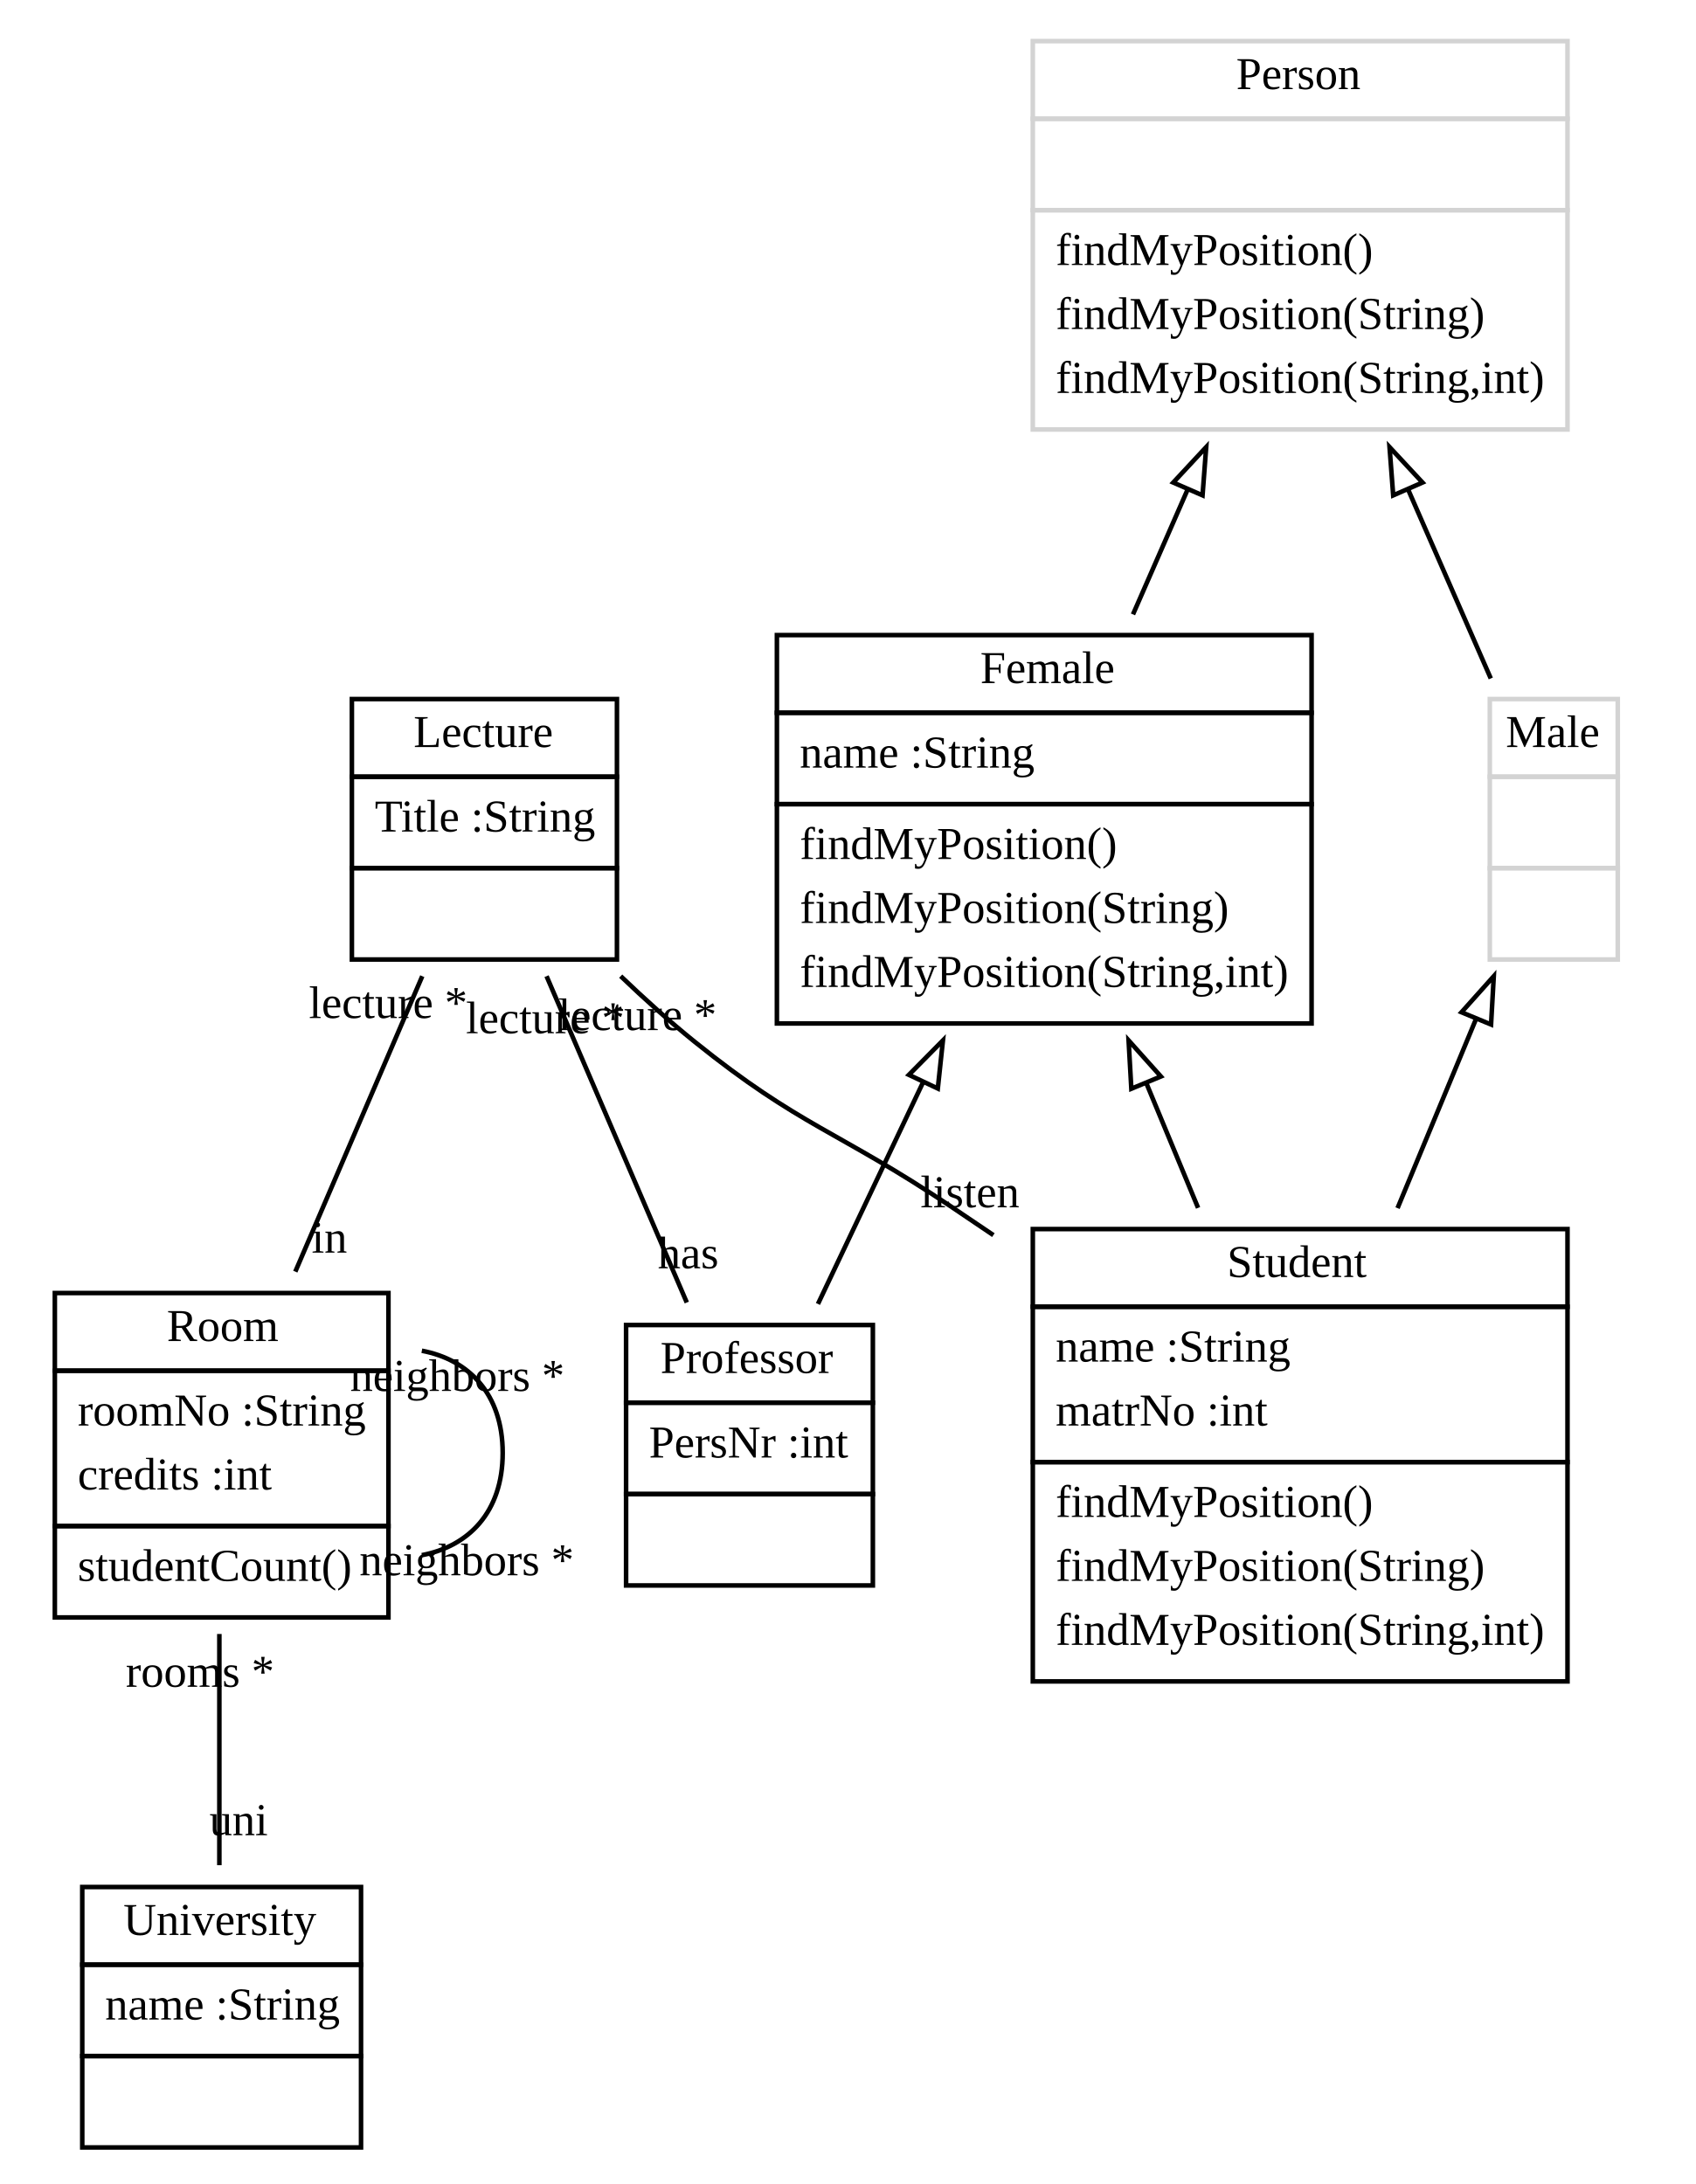
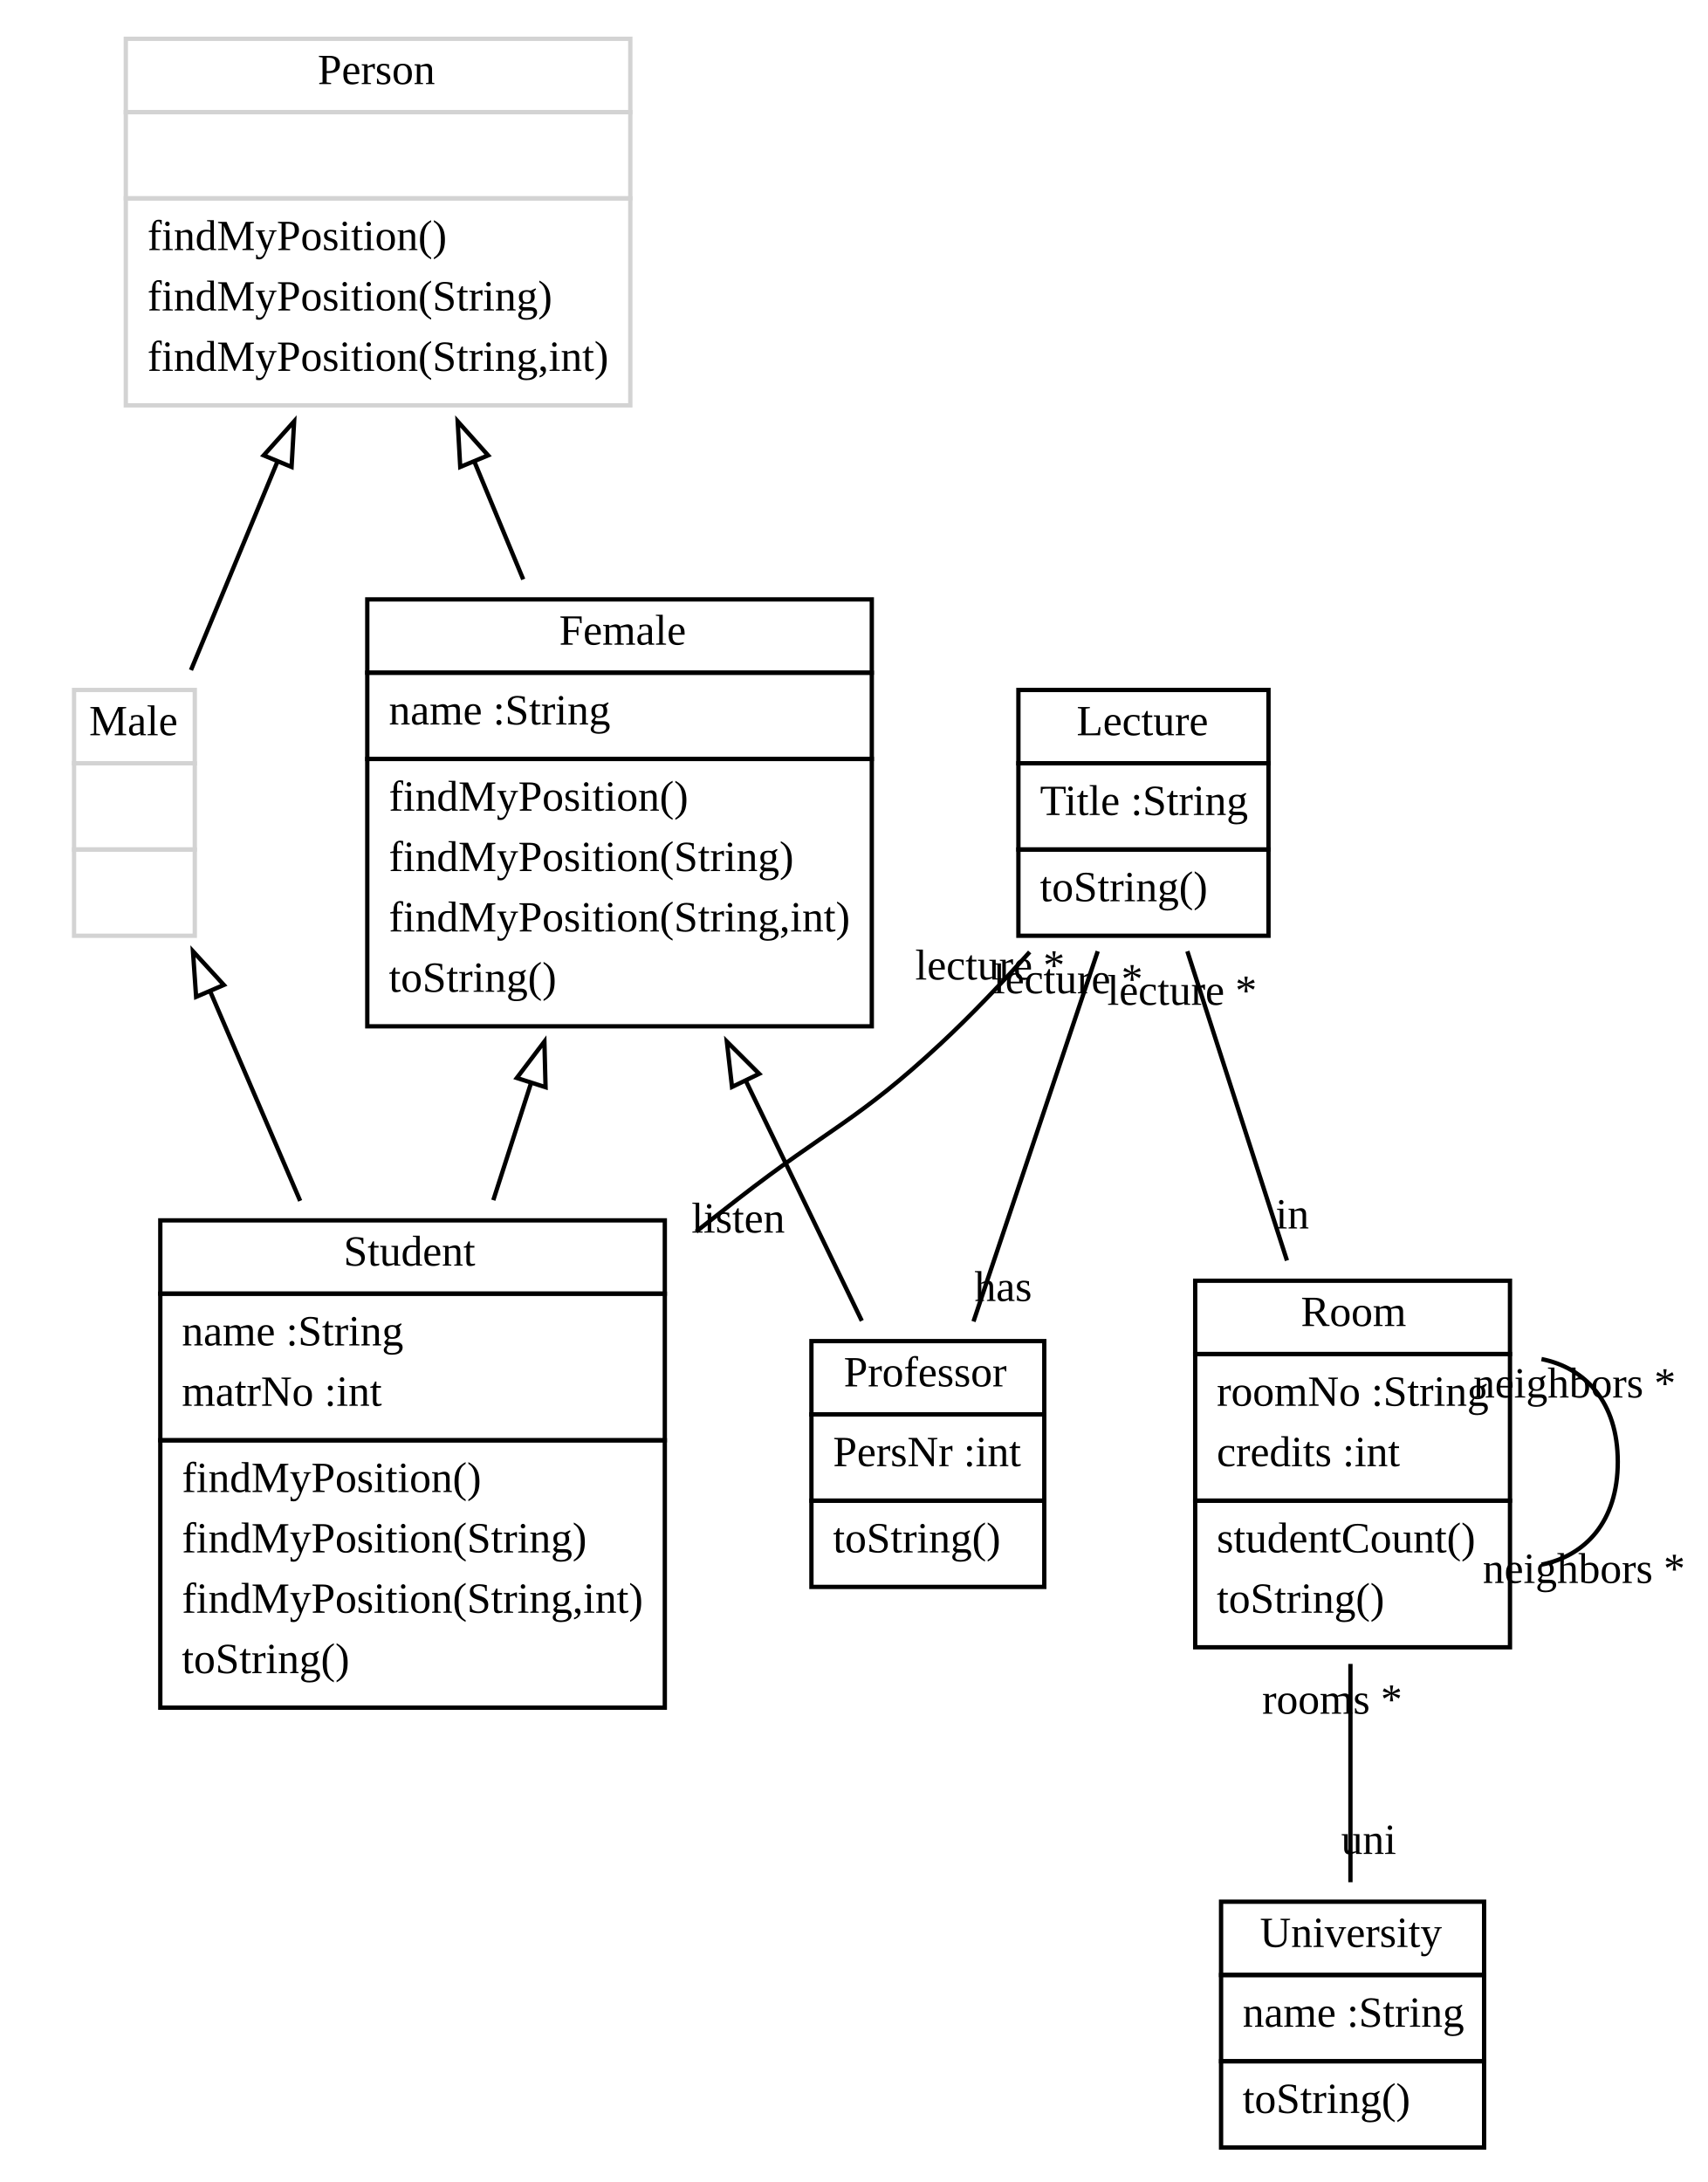
- <svg xmlns="http://www.w3.org/2000/svg" xmlns:xlink="http://www.w3.org/1999/xlink" width="371pt" height="478pt" viewBox="0.00 0.00 371.00 478.00">
-   <g id="graph1" class="graph" transform="scale(1 1) rotate(0) translate(4 474)">
-     <polygon fill="white" stroke="white" points="-4,5 -4,-474 368,-474 368,5 -4,5" />
+ <svg xmlns="http://www.w3.org/2000/svg" xmlns:xlink="http://www.w3.org/1999/xlink" width="396pt" height="506pt" viewBox="0.00 0.00 395.65 506.00">
+   <g id="graph1" class="graph" transform="scale(1 1) rotate(0) translate(4 502)">
+     <polygon fill="white" stroke="white" points="-4,5 -4,-502 392.652,-502 392.652,5 -4,5" />
    <g id="node1" class="node">
+       <a xlink:href="../examples/org/sdmlib/examples/studyrightextends/Female.java" xlink:title="&lt;TABLE&gt;">
+         <polygon fill="none" stroke="black" points="81,-346 81,-363 198,-363 198,-346 81,-346" />
+         <text text-anchor="start" x="125.5" y="-352.5" font-family="Times New Roman,serif" font-size="10.00">Female</text>
+       </a>
+       <polygon fill="none" stroke="black" points="81,-326 81,-346 198,-346 198,-326 81,-326" />
+       <text text-anchor="start" x="86" y="-334" font-family="Times New Roman,serif" font-size="10.00">name :String</text>
+       <polygon fill="none" stroke="black" points="81,-264 81,-326 198,-326 198,-264 81,-264" />
+       <text text-anchor="start" x="86" y="-314" font-family="Times New Roman,serif" font-size="10.00">findMyPosition()</text>
+       <text text-anchor="start" x="86" y="-300" font-family="Times New Roman,serif" font-size="10.00">findMyPosition(String)</text>
+       <text text-anchor="start" x="86" y="-286" font-family="Times New Roman,serif" font-size="10.00">findMyPosition(String,int)</text>
+       <text text-anchor="start" x="86" y="-272" font-family="Times New Roman,serif" font-size="10.00">toString()</text>
+     </g>
+     <g id="node5" class="node">
+       <a xlink:href="../examples/org/sdmlib/examples/studyrightextends/Professor.java" xlink:title="&lt;TABLE&gt;">
+         <polygon fill="none" stroke="black" points="184,-174 184,-191 238,-191 238,-174 184,-174" />
+         <text text-anchor="start" x="191.5" y="-180.5" font-family="Times New Roman,serif" font-size="10.00">Professor</text>
+       </a>
+       <polygon fill="none" stroke="black" points="184,-154 184,-174 238,-174 238,-154 184,-154" />
+       <text text-anchor="start" x="189" y="-162" font-family="Times New Roman,serif" font-size="10.00">PersNr :int</text>
+       <polygon fill="none" stroke="black" points="184,-134 184,-154 238,-154 238,-134 184,-134" />
+       <text text-anchor="start" x="189" y="-142" font-family="Times New Roman,serif" font-size="10.00">toString()</text>
+     </g>
+     <g id="edge2" class="edge">
+       <path fill="none" stroke="black" d="M168.858,-251.211C178.084,-232.119 187.864,-211.879 195.678,-195.709" />
+       <polygon fill="none" stroke="black" points="165.584,-249.941 164.385,-260.468 171.887,-252.987 165.584,-249.941" />
+     </g>
+     <g id="node7" class="node">
+       <a xlink:href="../examples/org/sdmlib/examples/studyrightextends/Student.java" xlink:title="&lt;TABLE&gt;">
+         <polygon fill="none" stroke="black" points="33,-202 33,-219 150,-219 150,-202 33,-202" />
+         <text text-anchor="start" x="75.5" y="-208.5" font-family="Times New Roman,serif" font-size="10.00">Student</text>
+       </a>
+       <polygon fill="none" stroke="black" points="33,-168 33,-202 150,-202 150,-168 33,-168" />
+       <text text-anchor="start" x="38" y="-190" font-family="Times New Roman,serif" font-size="10.00">name :String</text>
+       <text text-anchor="start" x="38" y="-176" font-family="Times New Roman,serif" font-size="10.00">matrNo :int</text>
+       <polygon fill="none" stroke="black" points="33,-106 33,-168 150,-168 150,-106 33,-106" />
+       <text text-anchor="start" x="38" y="-156" font-family="Times New Roman,serif" font-size="10.00">findMyPosition()</text>
+       <text text-anchor="start" x="38" y="-142" font-family="Times New Roman,serif" font-size="10.00">findMyPosition(String)</text>
+       <text text-anchor="start" x="38" y="-128" font-family="Times New Roman,serif" font-size="10.00">findMyPosition(String,int)</text>
+       <text text-anchor="start" x="38" y="-114" font-family="Times New Roman,serif" font-size="10.00">toString()</text>
+     </g>
+     <g id="edge4" class="edge">
+       <path fill="none" stroke="black" d="M118.975,-250.839C116.08,-241.853 113.106,-232.62 110.227,-223.683" />
+       <polygon fill="none" stroke="black" points="115.679,-252.023 122.077,-260.468 122.342,-249.877 115.679,-252.023" />
+     </g>
+     <g id="node2" class="node">
      <a xlink:href="../examples/org/sdmlib/examples/studyrightextends/Lecture.java" xlink:title="&lt;TABLE&gt;">
-         <polygon fill="none" stroke="black" points="73,-304 73,-321 131,-321 131,-304 73,-304" />
-         <text text-anchor="start" x="86.5" y="-310.5" font-family="Times New Roman,serif" font-size="10.00">Lecture</text>
+         <polygon fill="none" stroke="black" points="232,-325 232,-342 290,-342 290,-325 232,-325" />
+         <text text-anchor="start" x="245.5" y="-331.5" font-family="Times New Roman,serif" font-size="10.00">Lecture</text>
      </a>
-       <polygon fill="none" stroke="black" points="73,-284 73,-304 131,-304 131,-284 73,-284" />
-       <text text-anchor="start" x="78" y="-292" font-family="Times New Roman,serif" font-size="10.00">Title :String</text>
-       <polygon fill="none" stroke="black" points="73,-264 73,-284 131,-284 131,-264 73,-264" />
-       <text text-anchor="start" x="100.5" y="-272" font-family="Times New Roman,serif" font-size="10.00"> </text>
+       <polygon fill="none" stroke="black" points="232,-305 232,-325 290,-325 290,-305 232,-305" />
+       <text text-anchor="start" x="237" y="-313" font-family="Times New Roman,serif" font-size="10.00">Title :String</text>
+       <polygon fill="none" stroke="black" points="232,-285 232,-305 290,-305 290,-285 232,-285" />
+       <text text-anchor="start" x="237" y="-293" font-family="Times New Roman,serif" font-size="10.00">toString()</text>
+     </g>
+     <g id="edge14" class="edge">
+       <path fill="none" stroke="black" d="M250.396,-281.401C241.911,-256.115 230.07,-220.827 221.588,-195.554" />
+       <text text-anchor="middle" x="228.478" y="-200.301" font-family="Times New Roman,serif" font-size="10.00">has</text>
+       <text text-anchor="middle" x="243.506" y="-271.653" font-family="Times New Roman,serif" font-size="10.00">lecture *</text>
+     </g>
+     <g id="node6" class="node">
+       <a xlink:href="../examples/org/sdmlib/examples/studyrightextends/Room.java" xlink:title="&lt;TABLE&gt;">
+         <polygon fill="none" stroke="black" points="273,-188 273,-205 346,-205 346,-188 273,-188" />
+         <text text-anchor="start" x="297.5" y="-194.5" font-family="Times New Roman,serif" font-size="10.00">Room</text>
+       </a>
+       <polygon fill="none" stroke="black" points="273,-154 273,-188 346,-188 346,-154 273,-154" />
+       <text text-anchor="start" x="278" y="-176" font-family="Times New Roman,serif" font-size="10.00">roomNo :String</text>
+       <text text-anchor="start" x="278" y="-162" font-family="Times New Roman,serif" font-size="10.00">credits :int</text>
+       <polygon fill="none" stroke="black" points="273,-120 273,-154 346,-154 346,-120 273,-120" />
+       <text text-anchor="start" x="278" y="-142" font-family="Times New Roman,serif" font-size="10.00">studentCount()</text>
+       <text text-anchor="start" x="278" y="-128" font-family="Times New Roman,serif" font-size="10.00">toString()</text>
+     </g>
+     <g id="edge12" class="edge">
+       <path fill="none" stroke="black" d="M271.18,-281.401C277.894,-260.557 286.799,-232.917 294.28,-209.692" />
+       <text text-anchor="middle" x="295.524" y="-217.114" font-family="Times New Roman,serif" font-size="10.00">in</text>
+       <text text-anchor="middle" x="269.936" y="-268.979" font-family="Times New Roman,serif" font-size="10.00">lecture *</text>
+     </g>
+     <g id="edge16" class="edge">
+       <path fill="none" stroke="black" d="M234.616,-281.241C228.128,-274.008 221.022,-266.535 214,-260 194.738,-242.074 187.771,-240.153 167,-224 163.815,-221.523 160.559,-218.984 157.274,-216.415" />
+       <text text-anchor="middle" x="167.017" y="-216.167" font-family="Times New Roman,serif" font-size="10.00">listen</text>
+       <text text-anchor="middle" x="225.406" y="-274.845" font-family="Times New Roman,serif" font-size="10.00">lecture *</text>
    </g>
    <g id="node3" class="node">
-       <a xlink:href="../examples/org/sdmlib/examples/studyrightextends/Room.java" xlink:title="&lt;TABLE&gt;">
-         <polygon fill="none" stroke="black" points="8,-174 8,-191 81,-191 81,-174 8,-174" />
-         <text text-anchor="start" x="32.5" y="-180.5" font-family="Times New Roman,serif" font-size="10.00">Room</text>
+       <a xlink:href="../examples/org/sdmlib/examples/studyrightextends/Male.java" xlink:title="&lt;TABLE&gt;">
+         <polygon fill="none" stroke="lightgrey" points="13,-325 13,-342 41,-342 41,-325 13,-325" />
+         <text text-anchor="start" x="16.5" y="-331.5" font-family="Times New Roman,serif" font-size="10.00">Male</text>
      </a>
-       <polygon fill="none" stroke="black" points="8,-140 8,-174 81,-174 81,-140 8,-140" />
-       <text text-anchor="start" x="13" y="-162" font-family="Times New Roman,serif" font-size="10.00">roomNo :String</text>
-       <text text-anchor="start" x="13" y="-148" font-family="Times New Roman,serif" font-size="10.00">credits :int</text>
-       <polygon fill="none" stroke="black" points="8,-120 8,-140 81,-140 81,-120 8,-120" />
-       <text text-anchor="start" x="13" y="-128" font-family="Times New Roman,serif" font-size="10.00">studentCount()</text>
+       <polygon fill="none" stroke="lightgrey" points="13,-305 13,-325 41,-325 41,-305 13,-305" />
+       <text text-anchor="start" x="25.5" y="-313" font-family="Times New Roman,serif" font-size="10.00"> </text>
+       <polygon fill="none" stroke="lightgrey" points="13,-285 13,-305 41,-305 41,-285 13,-285" />
+       <text text-anchor="start" x="25.5" y="-293" font-family="Times New Roman,serif" font-size="10.00"> </text>
    </g>
-     <g id="edge14" class="edge">
-       <path fill="none" stroke="black" d="M88.402,-260.348C80.098,-241.021 69.421,-216.169 60.618,-195.68" />
-       <text text-anchor="middle" x="68.079" y="-199.839" font-family="Times New Roman,serif" font-size="10.00">in</text>
-       <text text-anchor="middle" x="80.941" y="-251.19" font-family="Times New Roman,serif" font-size="10.00">lecture *</text>
+     <g id="edge10" class="edge">
+       <path fill="none" stroke="black" d="M44.639,-271.934C51.062,-256.98 58.46,-239.757 65.433,-223.524" />
+       <polygon fill="none" stroke="black" points="41.304,-270.831 40.573,-281.401 47.735,-273.594 41.304,-270.831" />
    </g>
-     <g id="node7" class="node">
-       <a xlink:href="../examples/org/sdmlib/examples/studyrightextends/Professor.java" xlink:title="&lt;TABLE&gt;">
-         <polygon fill="none" stroke="black" points="133,-167 133,-184 187,-184 187,-167 133,-167" />
-         <text text-anchor="start" x="140.5" y="-173.5" font-family="Times New Roman,serif" font-size="10.00">Professor</text>
+     <g id="node4" class="node">
+       <a xlink:href="../examples/org/sdmlib/examples/studyrightextends/Person.java" xlink:title="&lt;TABLE&gt;">
+         <polygon fill="none" stroke="lightgrey" points="25,-476 25,-493 142,-493 142,-476 25,-476" />
+         <text text-anchor="start" x="69.5" y="-482.5" font-family="Times New Roman,serif" font-size="10.00">Person</text>
      </a>
-       <polygon fill="none" stroke="black" points="133,-147 133,-167 187,-167 187,-147 133,-147" />
-       <text text-anchor="start" x="138" y="-155" font-family="Times New Roman,serif" font-size="10.00">PersNr :int</text>
-       <polygon fill="none" stroke="black" points="133,-127 133,-147 187,-147 187,-127 133,-127" />
-       <text text-anchor="start" x="158.5" y="-135" font-family="Times New Roman,serif" font-size="10.00"> </text>
+       <polygon fill="none" stroke="lightgrey" points="25,-456 25,-476 142,-476 142,-456 25,-456" />
+       <text text-anchor="start" x="82" y="-464" font-family="Times New Roman,serif" font-size="10.00"> </text>
+       <polygon fill="none" stroke="lightgrey" points="25,-408 25,-456 142,-456 142,-408 25,-408" />
+       <text text-anchor="start" x="30" y="-444" font-family="Times New Roman,serif" font-size="10.00">findMyPosition()</text>
+       <text text-anchor="start" x="30" y="-430" font-family="Times New Roman,serif" font-size="10.00">findMyPosition(String)</text>
+       <text text-anchor="start" x="30" y="-416" font-family="Times New Roman,serif" font-size="10.00">findMyPosition(String,int)</text>
+     </g>
+     <g id="edge6" class="edge">
+       <path fill="none" stroke="black" d="M105.809,-395.015C109.559,-385.974 113.438,-376.623 117.164,-367.642" />
+       <polygon fill="none" stroke="black" points="102.558,-393.717 101.959,-404.295 109.024,-396.399 102.558,-393.717" />
+     </g>
+     <g id="edge8" class="edge">
+       <path fill="none" stroke="black" d="M60.094,-394.781C53.288,-378.374 46.067,-360.964 40.112,-346.609" />
+       <polygon fill="none" stroke="black" points="56.976,-396.399 64.041,-404.295 63.442,-393.717 56.976,-396.399" />
    </g>
    <g id="edge18" class="edge">
-       <path fill="none" stroke="black" d="M115.598,-260.348C124.84,-238.839 137.02,-210.487 146.286,-188.921" />
-       <text text-anchor="middle" x="146.591" y="-196.416" font-family="Times New Roman,serif" font-size="10.00">has</text>
-       <text text-anchor="middle" x="115.293" y="-247.853" font-family="Times New Roman,serif" font-size="10.00">lecture *</text>
+       <path fill="none" stroke="black" d="M353.306,-186.838C363.507,-184.784 371,-176.838 371,-163 371,-149.162 363.507,-141.216 353.306,-139.162" />
+       <text text-anchor="middle" x="363.152" y="-134.913" font-family="Times New Roman,serif" font-size="10.00">neighbors *</text>
+       <text text-anchor="middle" x="360.974" y="-177.92" font-family="Times New Roman,serif" font-size="10.00">neighbors *</text>
    </g>
    <g id="node8" class="node">
-       <a xlink:href="../examples/org/sdmlib/examples/studyrightextends/Student.java" xlink:title="&lt;TABLE&gt;">
-         <polygon fill="none" stroke="black" points="222,-188 222,-205 339,-205 339,-188 222,-188" />
-         <text text-anchor="start" x="264.5" y="-194.5" font-family="Times New Roman,serif" font-size="10.00">Student</text>
+       <a xlink:href="../examples/org/sdmlib/examples/studyrightextends/University.java" xlink:title="&lt;TABLE&gt;">
+         <polygon fill="none" stroke="black" points="279,-44 279,-61 340,-61 340,-44 279,-44" />
+         <text text-anchor="start" x="288" y="-50.5" font-family="Times New Roman,serif" font-size="10.00">University</text>
      </a>
-       <polygon fill="none" stroke="black" points="222,-154 222,-188 339,-188 339,-154 222,-154" />
-       <text text-anchor="start" x="227" y="-176" font-family="Times New Roman,serif" font-size="10.00">name :String</text>
-       <text text-anchor="start" x="227" y="-162" font-family="Times New Roman,serif" font-size="10.00">matrNo :int</text>
-       <polygon fill="none" stroke="black" points="222,-106 222,-154 339,-154 339,-106 222,-106" />
-       <text text-anchor="start" x="227" y="-142" font-family="Times New Roman,serif" font-size="10.00">findMyPosition()</text>
-       <text text-anchor="start" x="227" y="-128" font-family="Times New Roman,serif" font-size="10.00">findMyPosition(String)</text>
-       <text text-anchor="start" x="227" y="-114" font-family="Times New Roman,serif" font-size="10.00">findMyPosition(String,int)</text>
+       <polygon fill="none" stroke="black" points="279,-24 279,-44 340,-44 340,-24 279,-24" />
+       <text text-anchor="start" x="284" y="-32" font-family="Times New Roman,serif" font-size="10.00">name :String</text>
+       <polygon fill="none" stroke="black" points="279,-4 279,-24 340,-24 340,-4 279,-4" />
+       <text text-anchor="start" x="284" y="-12" font-family="Times New Roman,serif" font-size="10.00">toString()</text>
    </g>
    <g id="edge20" class="edge">
-       <path fill="none" stroke="black" d="M131.82,-260.358C137.039,-255.358 142.548,-250.394 148,-246 171.037,-227.433 179.416,-226.465 204,-210 207.074,-207.941 210.209,-205.824 213.37,-203.677" />
-       <text text-anchor="middle" x="208.246" y="-209.765" font-family="Times New Roman,serif" font-size="10.00">listen</text>
-       <text text-anchor="middle" x="135.47" y="-248.548" font-family="Times New Roman,serif" font-size="10.00">lecture *</text>
-     </g>
-     <g id="node2" class="node">
-       <a xlink:href="../examples/org/sdmlib/examples/studyrightextends/Person.java" xlink:title="&lt;TABLE&gt;">
-         <polygon fill="none" stroke="lightgrey" points="222,-448 222,-465 339,-465 339,-448 222,-448" />
-         <text text-anchor="start" x="266.5" y="-454.5" font-family="Times New Roman,serif" font-size="10.00">Person</text>
-       </a>
-       <polygon fill="none" stroke="lightgrey" points="222,-428 222,-448 339,-448 339,-428 222,-428" />
-       <text text-anchor="start" x="279" y="-436" font-family="Times New Roman,serif" font-size="10.00"> </text>
-       <polygon fill="none" stroke="lightgrey" points="222,-380 222,-428 339,-428 339,-380 222,-380" />
-       <text text-anchor="start" x="227" y="-416" font-family="Times New Roman,serif" font-size="10.00">findMyPosition()</text>
-       <text text-anchor="start" x="227" y="-402" font-family="Times New Roman,serif" font-size="10.00">findMyPosition(String)</text>
-       <text text-anchor="start" x="227" y="-388" font-family="Times New Roman,serif" font-size="10.00">findMyPosition(String,int)</text>
-     </g>
-     <g id="node5" class="node">
-       <a xlink:href="../examples/org/sdmlib/examples/studyrightextends/Female.java" xlink:title="&lt;TABLE&gt;">
-         <polygon fill="none" stroke="black" points="166,-318 166,-335 283,-335 283,-318 166,-318" />
-         <text text-anchor="start" x="210.5" y="-324.5" font-family="Times New Roman,serif" font-size="10.00">Female</text>
-       </a>
-       <polygon fill="none" stroke="black" points="166,-298 166,-318 283,-318 283,-298 166,-298" />
-       <text text-anchor="start" x="171" y="-306" font-family="Times New Roman,serif" font-size="10.00">name :String</text>
-       <polygon fill="none" stroke="black" points="166,-250 166,-298 283,-298 283,-250 166,-250" />
-       <text text-anchor="start" x="171" y="-286" font-family="Times New Roman,serif" font-size="10.00">findMyPosition()</text>
-       <text text-anchor="start" x="171" y="-272" font-family="Times New Roman,serif" font-size="10.00">findMyPosition(String)</text>
-       <text text-anchor="start" x="171" y="-258" font-family="Times New Roman,serif" font-size="10.00">findMyPosition(String,int)</text>
-     </g>
-     <g id="edge6" class="edge">
-       <path fill="none" stroke="black" d="M255.846,-366.79C251.866,-357.693 247.78,-348.355 243.919,-339.529" />
-       <polygon fill="none" stroke="black" points="252.726,-368.392 259.941,-376.151 259.139,-365.586 252.726,-368.392" />
-     </g>
-     <g id="node6" class="node">
-       <a xlink:href="../examples/org/sdmlib/examples/studyrightextends/Male.java" xlink:title="&lt;TABLE&gt;">
-         <polygon fill="none" stroke="lightgrey" points="322,-304 322,-321 350,-321 350,-304 322,-304" />
-         <text text-anchor="start" x="325.5" y="-310.5" font-family="Times New Roman,serif" font-size="10.00">Male</text>
-       </a>
-       <polygon fill="none" stroke="lightgrey" points="322,-284 322,-304 350,-304 350,-284 322,-284" />
-       <text text-anchor="start" x="334.5" y="-292" font-family="Times New Roman,serif" font-size="10.00"> </text>
-       <polygon fill="none" stroke="lightgrey" points="322,-264 322,-284 350,-284 350,-264 322,-264" />
-       <text text-anchor="start" x="334.5" y="-272" font-family="Times New Roman,serif" font-size="10.00"> </text>
-     </g>
-     <g id="edge8" class="edge">
-       <path fill="none" stroke="black" d="M304.082,-366.956C310.28,-352.788 316.74,-338.022 322.214,-325.511" />
-       <polygon fill="none" stroke="black" points="300.861,-365.586 300.059,-376.151 307.274,-368.392 300.861,-365.586" />
-     </g>
-     <g id="edge12" class="edge">
-       <path fill="none" stroke="black" d="M88.306,-178.371C98.507,-176.443 106,-168.986 106,-156 106,-143.014 98.507,-135.557 88.306,-133.629" />
-       <text text-anchor="middle" x="98.124" y="-129.229" font-family="Times New Roman,serif" font-size="10.00">neighbors *</text>
-       <text text-anchor="middle" x="96.072" y="-169.571" font-family="Times New Roman,serif" font-size="10.00">neighbors *</text>
-     </g>
-     <g id="node4" class="node">
-       <a xlink:href="../examples/org/sdmlib/examples/studyrightextends/University.java" xlink:title="&lt;TABLE&gt;">
-         <polygon fill="none" stroke="black" points="14,-44 14,-61 75,-61 75,-44 14,-44" />
-         <text text-anchor="start" x="23" y="-50.5" font-family="Times New Roman,serif" font-size="10.00">University</text>
-       </a>
-       <polygon fill="none" stroke="black" points="14,-24 14,-44 75,-44 75,-24 14,-24" />
-       <text text-anchor="start" x="19" y="-32" font-family="Times New Roman,serif" font-size="10.00">name :String</text>
-       <polygon fill="none" stroke="black" points="14,-4 14,-24 75,-24 75,-4 14,-4" />
-       <text text-anchor="start" x="43" y="-12" font-family="Times New Roman,serif" font-size="10.00"> </text>
-     </g>
-     <g id="edge16" class="edge">
-       <path fill="none" stroke="black" d="M44,-116.382C44,-100.06 44,-81.281 44,-65.779" />
-       <text text-anchor="middle" x="48.226" y="-72.342" font-family="Times New Roman,serif" font-size="10.00">uni</text>
-       <text text-anchor="middle" x="39.774" y="-104.819" font-family="Times New Roman,serif" font-size="10.00">rooms *</text>
-     </g>
-     <g id="edge2" class="edge">
-       <path fill="none" stroke="black" d="M198.04,-237.241C190.198,-220.699 181.854,-203.098 174.985,-188.609" />
-       <polygon fill="none" stroke="black" points="194.886,-238.758 202.333,-246.295 201.211,-235.76 194.886,-238.758" />
-     </g>
-     <g id="edge4" class="edge">
-       <path fill="none" stroke="black" d="M246.809,-237.015C250.559,-227.974 254.438,-218.623 258.164,-209.642" />
-       <polygon fill="none" stroke="black" points="243.558,-235.717 242.959,-246.295 250.024,-238.399 243.558,-235.717" />
-     </g>
-     <g id="edge10" class="edge">
-       <path fill="none" stroke="black" d="M318.892,-250.757C313.505,-237.77 307.48,-223.247 301.812,-209.583" />
-       <polygon fill="none" stroke="black" points="315.806,-252.453 322.87,-260.348 322.272,-249.771 315.806,-252.453" />
+       <path fill="none" stroke="black" d="M309,-116.151C309,-99.365 309,-80.763 309,-65.511" />
+       <text text-anchor="middle" x="313.226" y="-72.074" font-family="Times New Roman,serif" font-size="10.00">uni</text>
+       <text text-anchor="middle" x="304.774" y="-104.588" font-family="Times New Roman,serif" font-size="10.00">rooms *</text>
    </g>
  </g>
</svg>
